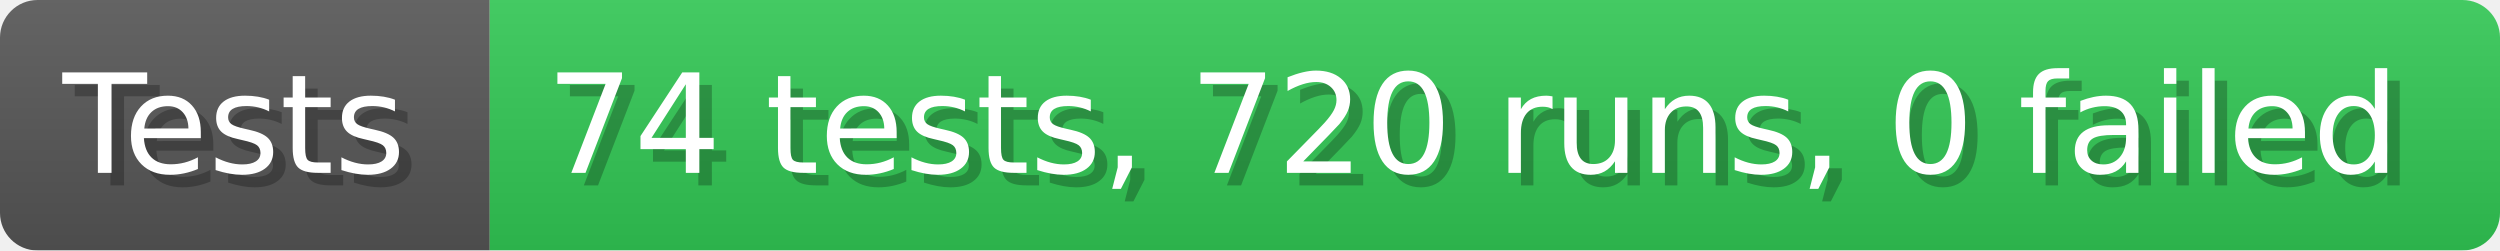
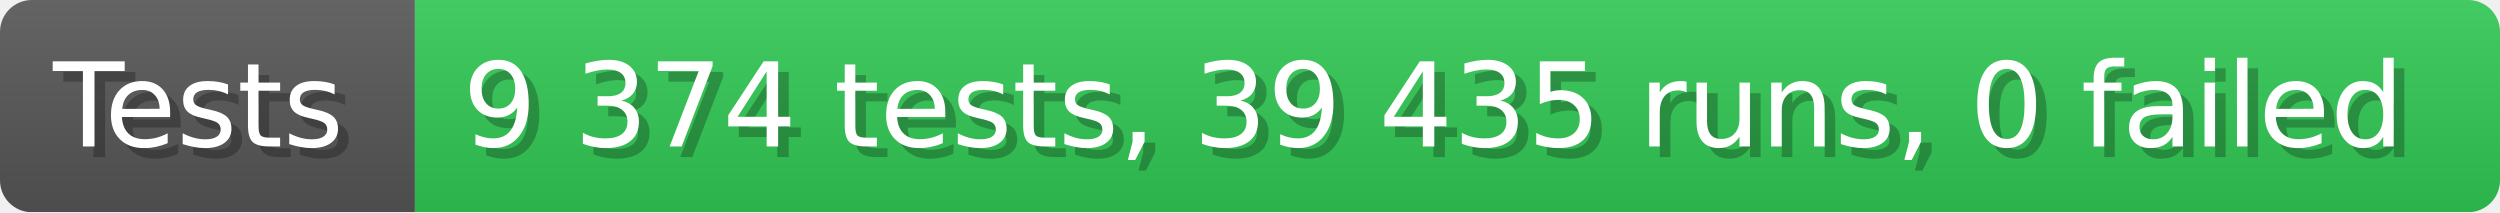
- <svg xmlns="http://www.w3.org/2000/svg" width="199.6" height="20" viewBox="0 0 1996 200" role="img" aria-label="Tests: 74 tests, 720 runs, 0 failed">
+ <svg xmlns="http://www.w3.org/2000/svg" width="235.6" height="20" viewBox="0 0 2356 200" role="img" aria-label="Tests: 9 374 tests, 39 435 runs, 0 failed">
  <linearGradient id="a" x2="0" y2="100%">
    <stop offset="0" stop-opacity=".1" stop-color="#EEE" />
    <stop offset="1" stop-opacity=".1" />
  </linearGradient>
  <mask id="m">
-     <rect width="1996" height="200" rx="30" fill="#FFF" />
+     <rect width="2356" height="200" rx="30" fill="#FFF" />
  </mask>
  <g mask="url(#m)">
    <rect width="391" height="200" fill="#555" />
-     <rect width="1605" height="200" fill="#31c653" x="391" />
-     <rect width="1996" height="200" fill="url(#a)" />
+     <rect width="1965" height="200" fill="#31c653" x="391" />
+     <rect width="2356" height="200" fill="url(#a)" />
  </g>
  <g aria-hidden="true" fill="#fff" text-anchor="start" font-family="Verdana,DejaVu Sans,sans-serif" font-size="110">
    <text x="60" y="148" textLength="291" fill="#000" opacity="0.25">Tests</text>
    <text x="50" y="138" textLength="291">Tests</text>
-     <text x="446" y="148" textLength="1505" fill="#000" opacity="0.25">74 tests, 720 runs, 0 failed</text>
-     <text x="436" y="138" textLength="1505">74 tests, 720 runs, 0 failed</text>
+     <text x="446" y="148" textLength="1865" fill="#000" opacity="0.25">9 374 tests, 39 435 runs, 0 failed</text>
+     <text x="436" y="138" textLength="1865">9 374 tests, 39 435 runs, 0 failed</text>
  </g>
</svg>
